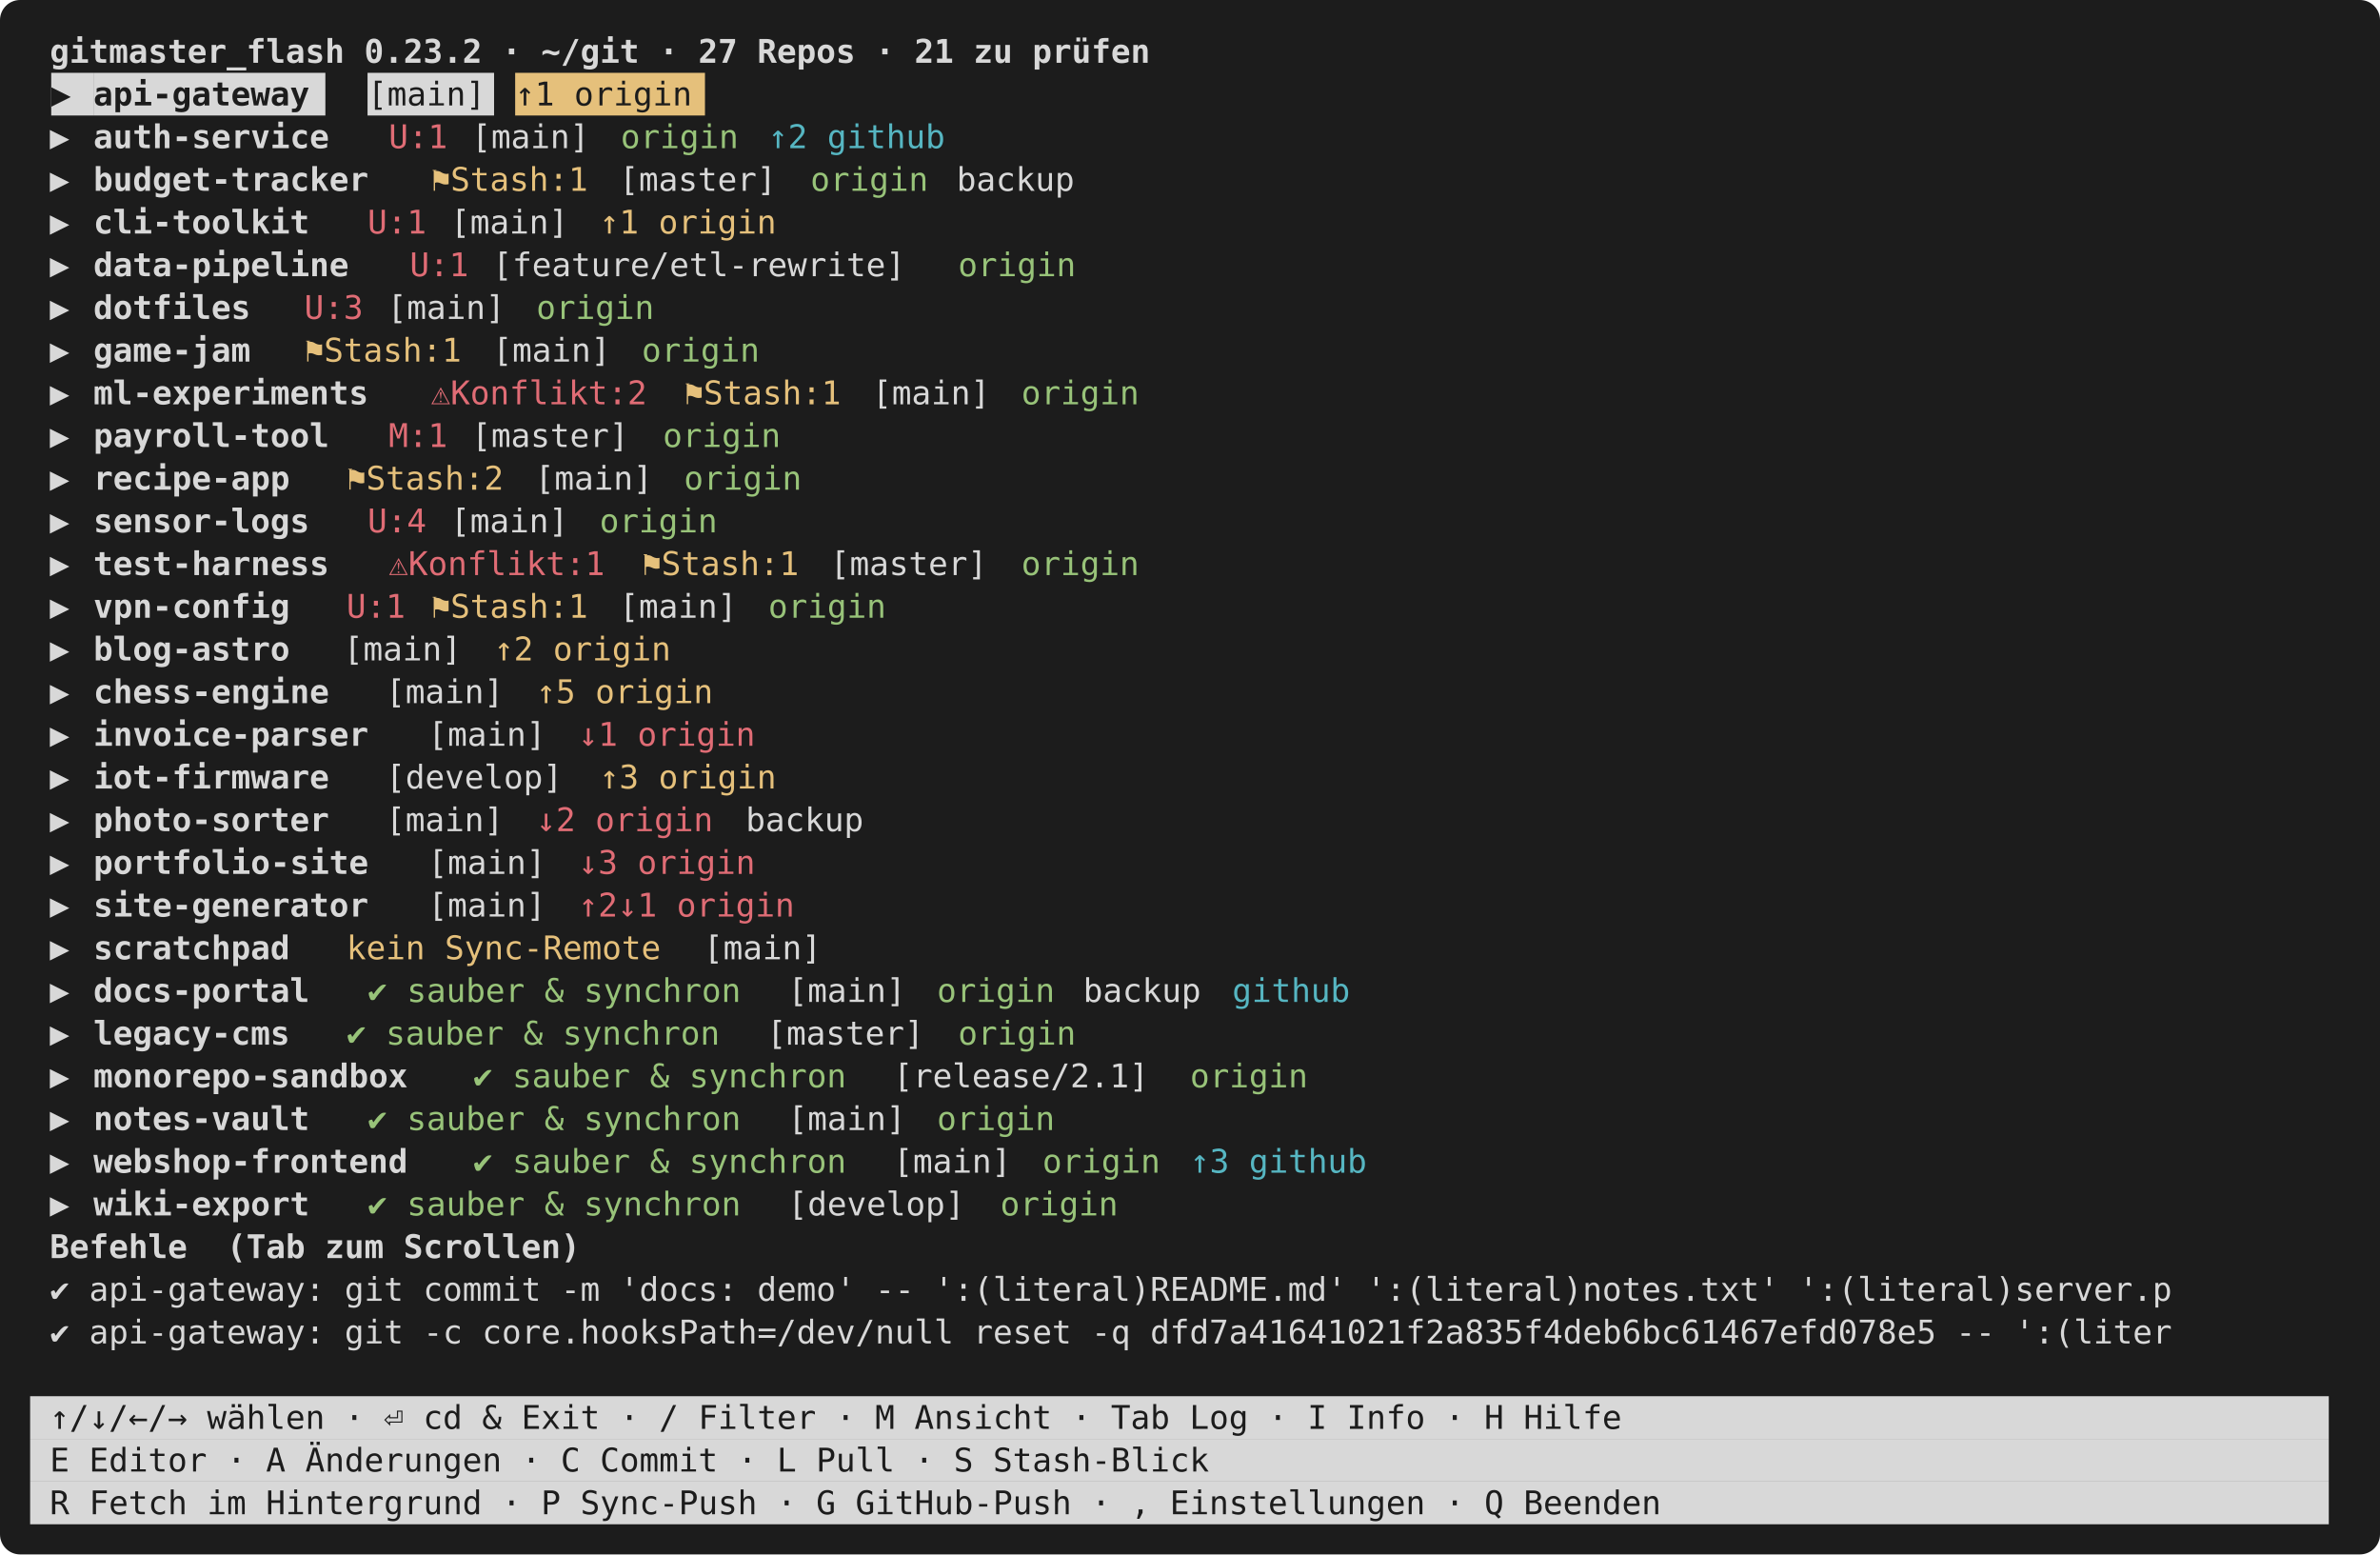
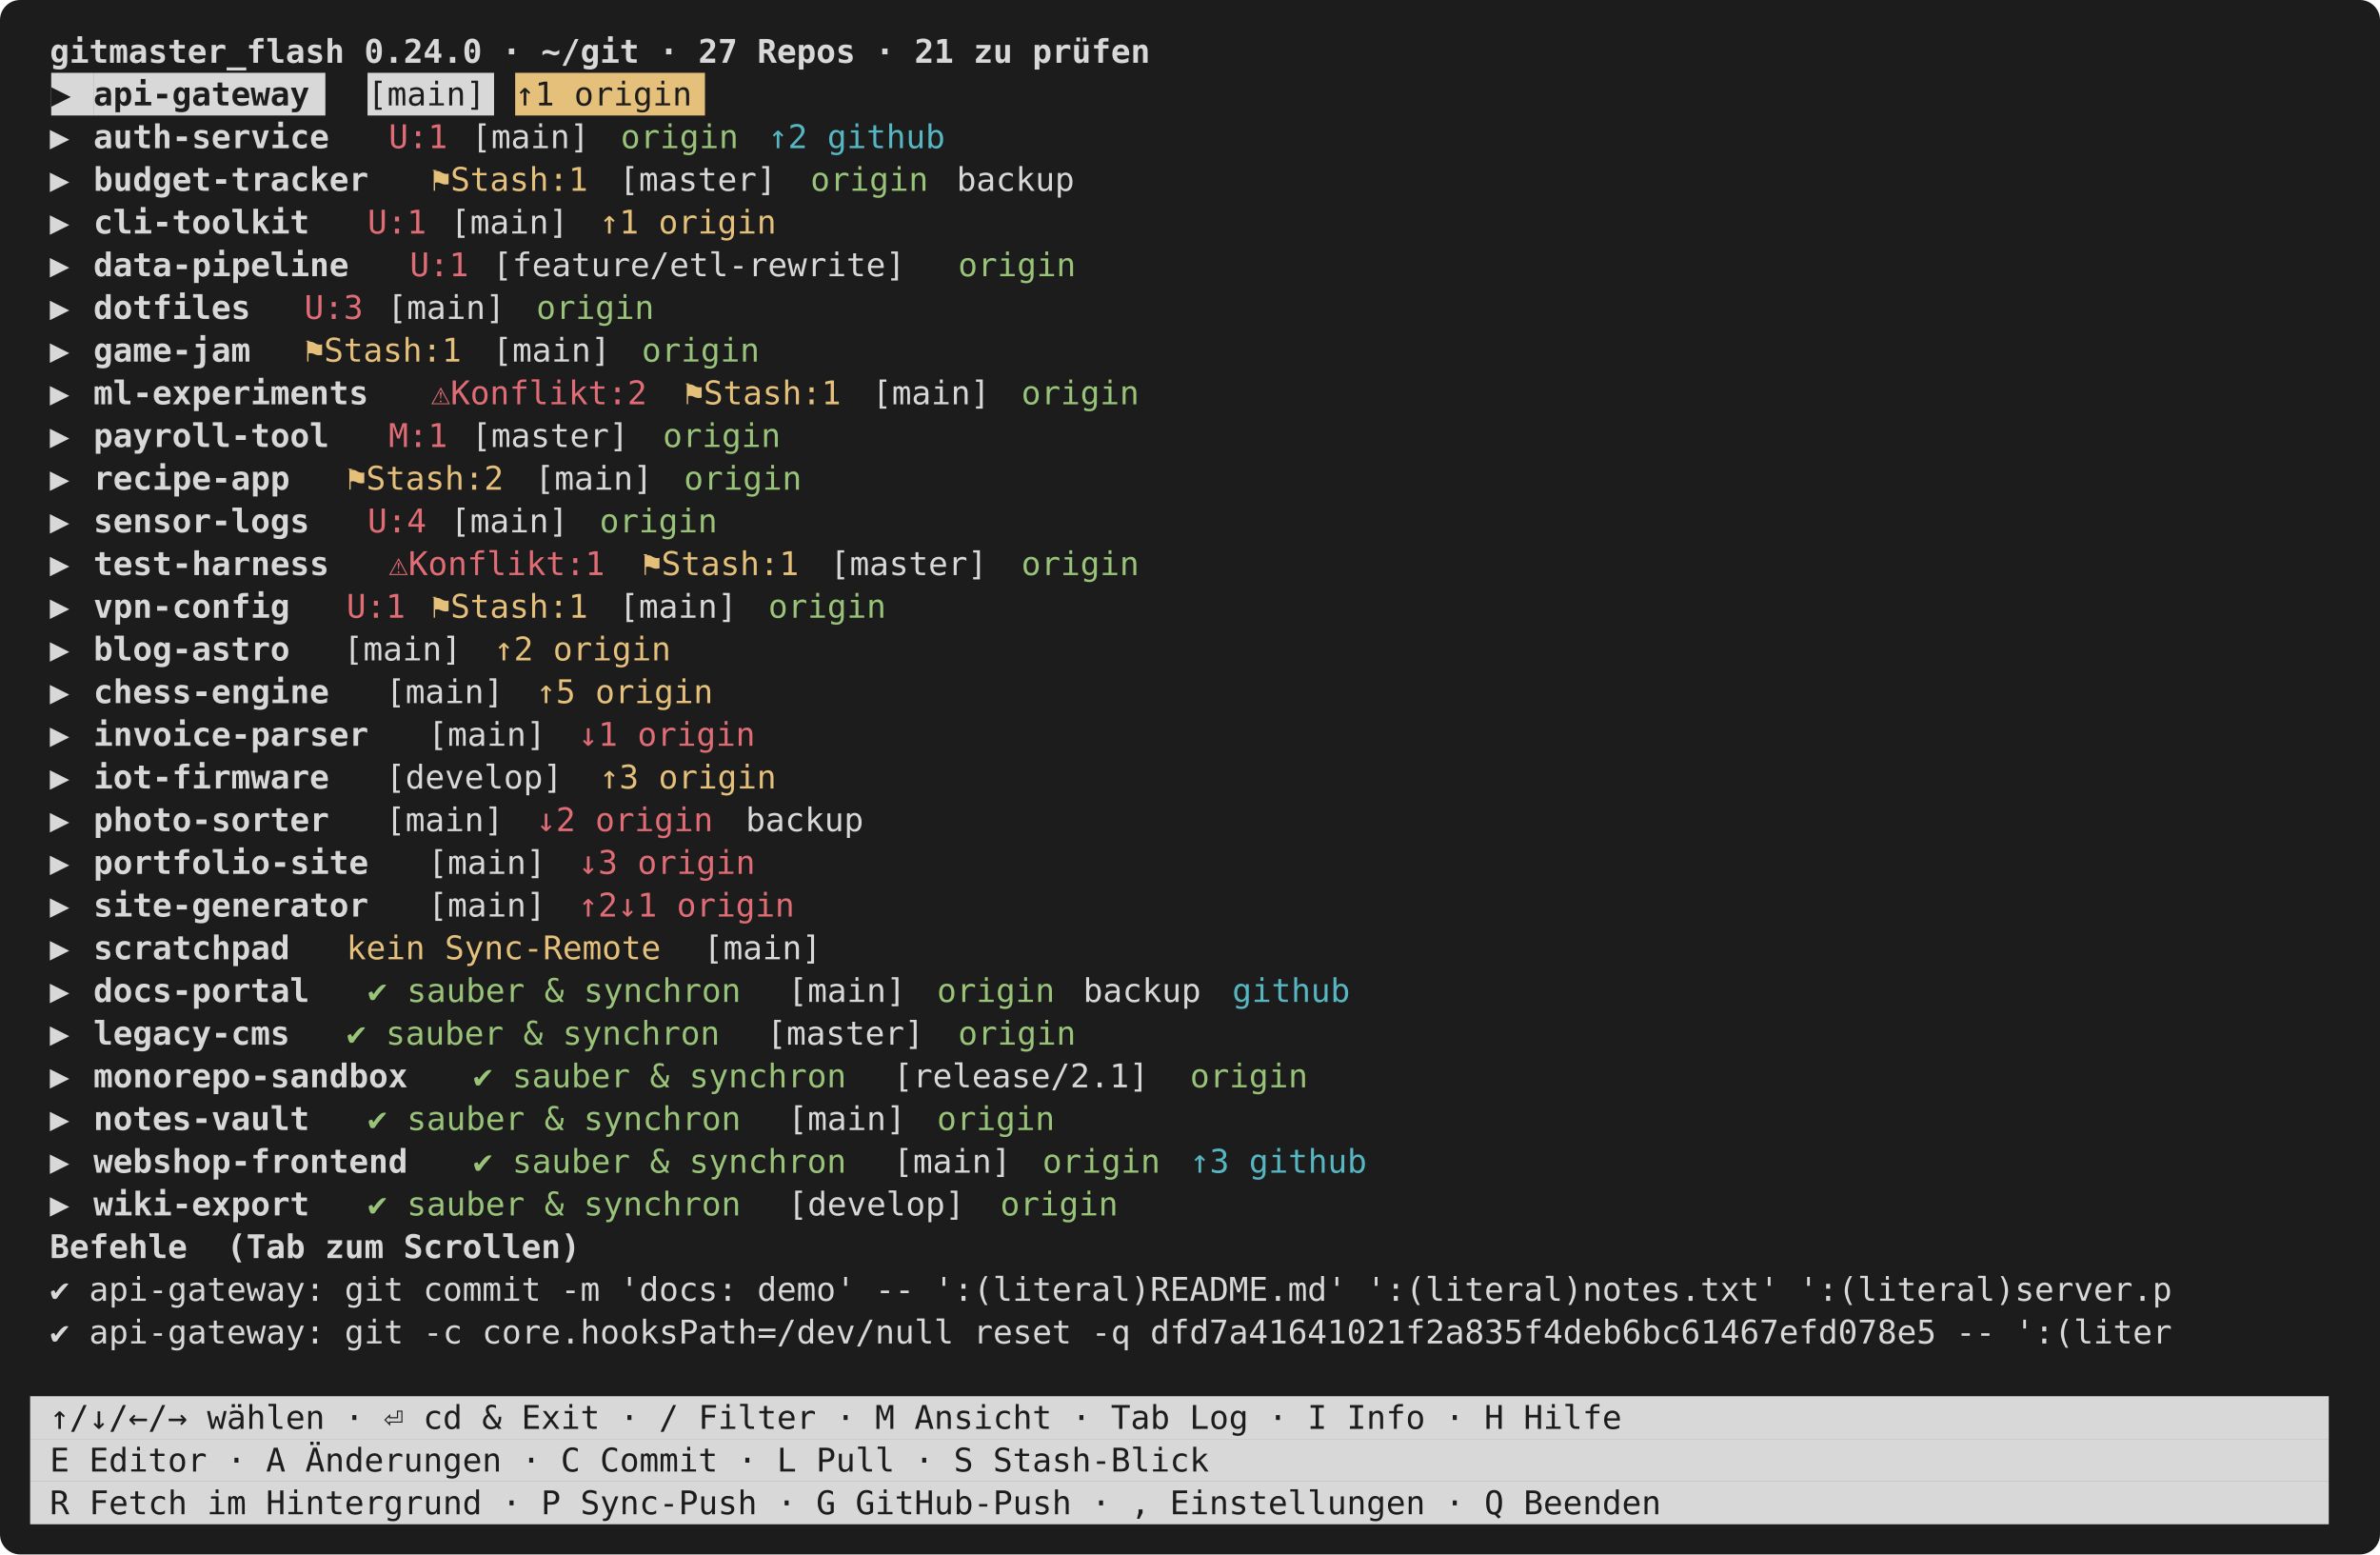
<svg xmlns="http://www.w3.org/2000/svg" viewBox="0 0 948 619" width="948" height="619" font-family="ui-monospace,SFMono-Regular,Menlo,Consolas,monospace" font-size="13">
  <rect width="948" height="619" rx="8" fill="#1c1c1c" />
-   <text x="12.0" y="25.0" fill="#d8d8d8" font-weight="bold" xml:space="preserve"> gitmaster_flash 0.23.2 · ~/git · 27 Repos · 21 zu prüfen                                                    </text>
+   <text x="12.0" y="25.0" fill="#d8d8d8" font-weight="bold" xml:space="preserve"> gitmaster_flash 0.24.0 · ~/git · 27 Repos · 21 zu prüfen                                                    </text>
  <rect x="20.4" y="29.0" width="16.8" height="17.0" fill="#d8d8d8" />
  <text x="20.4" y="42.0" fill="#1c1c1c" xml:space="preserve">▶ </text>
  <rect x="37.2" y="29.0" width="92.4" height="17.0" fill="#d8d8d8" />
  <text x="37.2" y="42.0" fill="#1c1c1c" font-weight="bold" xml:space="preserve">api-gateway</text>
  <rect x="146.4" y="29.0" width="50.4" height="17.0" fill="#d8d8d8" />
  <text x="146.4" y="42.0" fill="#1c1c1c" xml:space="preserve">[main]</text>
  <rect x="205.2" y="29.0" width="75.6" height="17.0" fill="#e5c07b" />
  <text x="205.2" y="42.0" fill="#1c1c1c" xml:space="preserve">↑1 origin</text>
  <text x="12.0" y="59.0" fill="#d8d8d8" xml:space="preserve"> ▶ </text>
  <text x="37.2" y="59.0" fill="#d8d8d8" font-weight="bold" xml:space="preserve">auth-service</text>
  <text x="154.8" y="59.0" fill="#e06c75" xml:space="preserve">U:1</text>
  <text x="180.0" y="59.0" fill="#d8d8d8" xml:space="preserve"> [main] </text>
  <text x="247.2" y="59.0" fill="#98c379" xml:space="preserve">origin</text>
  <text x="306.0" y="59.0" fill="#56b6c2" xml:space="preserve">↑2 github</text>
  <text x="12.0" y="76.0" fill="#d8d8d8" xml:space="preserve"> ▶ </text>
  <text x="37.2" y="76.0" fill="#d8d8d8" font-weight="bold" xml:space="preserve">budget-tracker</text>
  <text x="171.6" y="76.0" fill="#e5c07b" xml:space="preserve">⚑Stash:1</text>
  <text x="238.8" y="76.0" fill="#d8d8d8" xml:space="preserve"> [master] </text>
  <text x="322.8" y="76.0" fill="#98c379" xml:space="preserve">origin</text>
  <text x="373.2" y="76.0" fill="#d8d8d8" xml:space="preserve"> backup                                                            </text>
  <text x="12.0" y="93.0" fill="#d8d8d8" xml:space="preserve"> ▶ </text>
  <text x="37.2" y="93.0" fill="#d8d8d8" font-weight="bold" xml:space="preserve">cli-toolkit</text>
  <text x="146.4" y="93.0" fill="#e06c75" xml:space="preserve">U:1</text>
  <text x="171.6" y="93.0" fill="#d8d8d8" xml:space="preserve"> [main] </text>
  <text x="238.8" y="93.0" fill="#e5c07b" xml:space="preserve">↑1 origin</text>
  <text x="12.0" y="110.0" fill="#d8d8d8" xml:space="preserve"> ▶ </text>
  <text x="37.2" y="110.0" fill="#d8d8d8" font-weight="bold" xml:space="preserve">data-pipeline</text>
  <text x="163.2" y="110.0" fill="#e06c75" xml:space="preserve">U:1</text>
  <text x="188.4" y="110.0" fill="#d8d8d8" xml:space="preserve"> [feature/etl-rewrite] </text>
  <text x="381.6" y="110.0" fill="#98c379" xml:space="preserve">origin</text>
  <text x="12.0" y="127.0" fill="#d8d8d8" xml:space="preserve"> ▶ </text>
  <text x="37.2" y="127.0" fill="#d8d8d8" font-weight="bold" xml:space="preserve">dotfiles</text>
  <text x="121.2" y="127.0" fill="#e06c75" xml:space="preserve">U:3</text>
  <text x="146.4" y="127.0" fill="#d8d8d8" xml:space="preserve"> [main] </text>
  <text x="213.6" y="127.0" fill="#98c379" xml:space="preserve">origin</text>
  <text x="12.0" y="144.0" fill="#d8d8d8" xml:space="preserve"> ▶ </text>
  <text x="37.2" y="144.0" fill="#d8d8d8" font-weight="bold" xml:space="preserve">game-jam</text>
  <text x="121.2" y="144.0" fill="#e5c07b" xml:space="preserve">⚑Stash:1</text>
  <text x="188.4" y="144.0" fill="#d8d8d8" xml:space="preserve"> [main] </text>
  <text x="255.6" y="144.0" fill="#98c379" xml:space="preserve">origin</text>
  <text x="12.0" y="161.0" fill="#d8d8d8" xml:space="preserve"> ▶ </text>
  <text x="37.2" y="161.0" fill="#d8d8d8" font-weight="bold" xml:space="preserve">ml-experiments</text>
  <text x="171.6" y="161.0" fill="#e06c75" xml:space="preserve">⚠Konflikt:2</text>
  <text x="272.4" y="161.0" fill="#e5c07b" xml:space="preserve">⚑Stash:1</text>
  <text x="339.6" y="161.0" fill="#d8d8d8" xml:space="preserve"> [main] </text>
  <text x="406.8" y="161.0" fill="#98c379" xml:space="preserve">origin</text>
  <text x="12.0" y="178.0" fill="#d8d8d8" xml:space="preserve"> ▶ </text>
  <text x="37.2" y="178.0" fill="#d8d8d8" font-weight="bold" xml:space="preserve">payroll-tool</text>
  <text x="154.8" y="178.0" fill="#e06c75" xml:space="preserve">M:1</text>
  <text x="180.0" y="178.0" fill="#d8d8d8" xml:space="preserve"> [master] </text>
  <text x="264.0" y="178.0" fill="#98c379" xml:space="preserve">origin</text>
  <text x="12.0" y="195.0" fill="#d8d8d8" xml:space="preserve"> ▶ </text>
  <text x="37.2" y="195.0" fill="#d8d8d8" font-weight="bold" xml:space="preserve">recipe-app</text>
  <text x="138.0" y="195.0" fill="#e5c07b" xml:space="preserve">⚑Stash:2</text>
  <text x="205.2" y="195.0" fill="#d8d8d8" xml:space="preserve"> [main] </text>
  <text x="272.4" y="195.0" fill="#98c379" xml:space="preserve">origin</text>
  <text x="12.0" y="212.0" fill="#d8d8d8" xml:space="preserve"> ▶ </text>
  <text x="37.2" y="212.0" fill="#d8d8d8" font-weight="bold" xml:space="preserve">sensor-logs</text>
  <text x="146.4" y="212.0" fill="#e06c75" xml:space="preserve">U:4</text>
  <text x="171.6" y="212.0" fill="#d8d8d8" xml:space="preserve"> [main] </text>
  <text x="238.8" y="212.0" fill="#98c379" xml:space="preserve">origin</text>
  <text x="12.0" y="229.0" fill="#d8d8d8" xml:space="preserve"> ▶ </text>
  <text x="37.2" y="229.0" fill="#d8d8d8" font-weight="bold" xml:space="preserve">test-harness</text>
  <text x="154.8" y="229.0" fill="#e06c75" xml:space="preserve">⚠Konflikt:1</text>
  <text x="255.6" y="229.0" fill="#e5c07b" xml:space="preserve">⚑Stash:1</text>
  <text x="322.8" y="229.0" fill="#d8d8d8" xml:space="preserve"> [master] </text>
  <text x="406.8" y="229.0" fill="#98c379" xml:space="preserve">origin</text>
  <text x="12.0" y="246.0" fill="#d8d8d8" xml:space="preserve"> ▶ </text>
  <text x="37.2" y="246.0" fill="#d8d8d8" font-weight="bold" xml:space="preserve">vpn-config</text>
  <text x="138.0" y="246.0" fill="#e06c75" xml:space="preserve">U:1</text>
  <text x="171.6" y="246.0" fill="#e5c07b" xml:space="preserve">⚑Stash:1</text>
  <text x="238.8" y="246.0" fill="#d8d8d8" xml:space="preserve"> [main] </text>
  <text x="306.0" y="246.0" fill="#98c379" xml:space="preserve">origin</text>
  <text x="12.0" y="263.0" fill="#d8d8d8" xml:space="preserve"> ▶ </text>
  <text x="37.2" y="263.0" fill="#d8d8d8" font-weight="bold" xml:space="preserve">blog-astro</text>
  <text x="121.2" y="263.0" fill="#d8d8d8" xml:space="preserve">  [main] </text>
  <text x="196.8" y="263.0" fill="#e5c07b" xml:space="preserve">↑2 origin</text>
  <text x="12.0" y="280.0" fill="#d8d8d8" xml:space="preserve"> ▶ </text>
  <text x="37.2" y="280.0" fill="#d8d8d8" font-weight="bold" xml:space="preserve">chess-engine</text>
  <text x="138.0" y="280.0" fill="#d8d8d8" xml:space="preserve">  [main] </text>
  <text x="213.6" y="280.0" fill="#e5c07b" xml:space="preserve">↑5 origin</text>
  <text x="12.0" y="297.0" fill="#d8d8d8" xml:space="preserve"> ▶ </text>
  <text x="37.2" y="297.0" fill="#d8d8d8" font-weight="bold" xml:space="preserve">invoice-parser</text>
  <text x="154.8" y="297.0" fill="#d8d8d8" xml:space="preserve">  [main] </text>
  <text x="230.4" y="297.0" fill="#e06c75" xml:space="preserve">↓1 origin</text>
  <text x="12.0" y="314.0" fill="#d8d8d8" xml:space="preserve"> ▶ </text>
  <text x="37.2" y="314.0" fill="#d8d8d8" font-weight="bold" xml:space="preserve">iot-firmware</text>
  <text x="138.0" y="314.0" fill="#d8d8d8" xml:space="preserve">  [develop] </text>
  <text x="238.8" y="314.0" fill="#e5c07b" xml:space="preserve">↑3 origin</text>
  <text x="12.0" y="331.0" fill="#d8d8d8" xml:space="preserve"> ▶ </text>
  <text x="37.2" y="331.0" fill="#d8d8d8" font-weight="bold" xml:space="preserve">photo-sorter</text>
  <text x="138.0" y="331.0" fill="#d8d8d8" xml:space="preserve">  [main] </text>
  <text x="213.6" y="331.0" fill="#e06c75" xml:space="preserve">↓2 origin</text>
  <text x="289.2" y="331.0" fill="#d8d8d8" xml:space="preserve"> backup                                                                      </text>
  <text x="12.0" y="348.0" fill="#d8d8d8" xml:space="preserve"> ▶ </text>
  <text x="37.2" y="348.0" fill="#d8d8d8" font-weight="bold" xml:space="preserve">portfolio-site</text>
  <text x="154.8" y="348.0" fill="#d8d8d8" xml:space="preserve">  [main] </text>
  <text x="230.4" y="348.0" fill="#e06c75" xml:space="preserve">↓3 origin</text>
  <text x="12.0" y="365.0" fill="#d8d8d8" xml:space="preserve"> ▶ </text>
  <text x="37.2" y="365.0" fill="#d8d8d8" font-weight="bold" xml:space="preserve">site-generator</text>
  <text x="154.8" y="365.0" fill="#d8d8d8" xml:space="preserve">  [main] </text>
  <text x="230.4" y="365.0" fill="#e06c75" xml:space="preserve">↑2↓1 origin</text>
  <text x="12.0" y="382.0" fill="#d8d8d8" xml:space="preserve"> ▶ </text>
  <text x="37.2" y="382.0" fill="#d8d8d8" font-weight="bold" xml:space="preserve">scratchpad</text>
  <text x="138.0" y="382.0" fill="#e5c07b" xml:space="preserve">kein Sync-Remote</text>
  <text x="272.4" y="382.0" fill="#d8d8d8" xml:space="preserve"> [main]                                                                        </text>
  <text x="12.0" y="399.0" fill="#d8d8d8" xml:space="preserve"> ▶ </text>
  <text x="37.2" y="399.0" fill="#d8d8d8" font-weight="bold" xml:space="preserve">docs-portal</text>
  <text x="146.4" y="399.0" fill="#98c379" xml:space="preserve">✔ sauber &amp; synchron</text>
  <text x="306.0" y="399.0" fill="#d8d8d8" xml:space="preserve"> [main] </text>
  <text x="373.2" y="399.0" fill="#98c379" xml:space="preserve">origin</text>
  <text x="423.6" y="399.0" fill="#d8d8d8" xml:space="preserve"> backup </text>
  <text x="490.8" y="399.0" fill="#56b6c2" xml:space="preserve">github</text>
  <text x="12.0" y="416.0" fill="#d8d8d8" xml:space="preserve"> ▶ </text>
  <text x="37.2" y="416.0" fill="#d8d8d8" font-weight="bold" xml:space="preserve">legacy-cms</text>
  <text x="138.0" y="416.0" fill="#98c379" xml:space="preserve">✔ sauber &amp; synchron</text>
  <text x="297.6" y="416.0" fill="#d8d8d8" xml:space="preserve"> [master] </text>
  <text x="381.6" y="416.0" fill="#98c379" xml:space="preserve">origin</text>
  <text x="12.0" y="433.0" fill="#d8d8d8" xml:space="preserve"> ▶ </text>
  <text x="37.2" y="433.0" fill="#d8d8d8" font-weight="bold" xml:space="preserve">monorepo-sandbox</text>
  <text x="188.4" y="433.0" fill="#98c379" xml:space="preserve">✔ sauber &amp; synchron</text>
  <text x="348.0" y="433.0" fill="#d8d8d8" xml:space="preserve"> [release/2.1] </text>
  <text x="474.0" y="433.0" fill="#98c379" xml:space="preserve">origin</text>
  <text x="12.0" y="450.0" fill="#d8d8d8" xml:space="preserve"> ▶ </text>
  <text x="37.2" y="450.0" fill="#d8d8d8" font-weight="bold" xml:space="preserve">notes-vault</text>
  <text x="146.4" y="450.0" fill="#98c379" xml:space="preserve">✔ sauber &amp; synchron</text>
  <text x="306.0" y="450.0" fill="#d8d8d8" xml:space="preserve"> [main] </text>
  <text x="373.2" y="450.0" fill="#98c379" xml:space="preserve">origin</text>
  <text x="12.0" y="467.0" fill="#d8d8d8" xml:space="preserve"> ▶ </text>
  <text x="37.2" y="467.0" fill="#d8d8d8" font-weight="bold" xml:space="preserve">webshop-frontend</text>
  <text x="188.4" y="467.0" fill="#98c379" xml:space="preserve">✔ sauber &amp; synchron</text>
  <text x="348.0" y="467.0" fill="#d8d8d8" xml:space="preserve"> [main] </text>
  <text x="415.2" y="467.0" fill="#98c379" xml:space="preserve">origin</text>
  <text x="474.0" y="467.0" fill="#56b6c2" xml:space="preserve">↑3 github</text>
  <text x="12.0" y="484.0" fill="#d8d8d8" xml:space="preserve"> ▶ </text>
  <text x="37.2" y="484.0" fill="#d8d8d8" font-weight="bold" xml:space="preserve">wiki-export</text>
  <text x="146.4" y="484.0" fill="#98c379" xml:space="preserve">✔ sauber &amp; synchron</text>
  <text x="306.0" y="484.0" fill="#d8d8d8" xml:space="preserve"> [develop] </text>
  <text x="398.4" y="484.0" fill="#98c379" xml:space="preserve">origin</text>
  <text x="12.0" y="501.0" fill="#d8d8d8" font-weight="bold" xml:space="preserve"> Befehle  (Tab zum Scrollen)</text>
  <text x="12.0" y="518.0" fill="#d8d8d8" xml:space="preserve"> ✔ api-gateway: git commit -m 'docs: demo' -- ':(literal)README.md' ':(literal)notes.txt' ':(literal)server.p </text>
  <text x="12.0" y="535.0" fill="#d8d8d8" xml:space="preserve"> ✔ api-gateway: git -c core.hooksPath=/dev/null reset -q dfd7a41641021f2a835f4deb6bc61467efd078e5 -- ':(liter </text>
  <rect x="12.0" y="556.0" width="915.6" height="17.0" fill="#d8d8d8" />
  <text x="12.0" y="569.0" fill="#1c1c1c" xml:space="preserve"> ↑/↓/←/→ wählen · ⏎ cd &amp; Exit · / Filter · M Ansicht · Tab Log · I Info · H Hilfe                            </text>
  <rect x="12.0" y="573.0" width="915.6" height="17.0" fill="#d8d8d8" />
  <text x="12.0" y="586.0" fill="#1c1c1c" xml:space="preserve"> E Editor · A Änderungen · C Commit · L Pull · S Stash-Blick                                                 </text>
  <rect x="12.0" y="590.0" width="915.6" height="17.0" fill="#d8d8d8" />
  <text x="12.0" y="603.0" fill="#1c1c1c" xml:space="preserve"> R Fetch im Hintergrund · P Sync-Push · G GitHub-Push · , Einstellungen · Q Beenden                          </text>
</svg>
